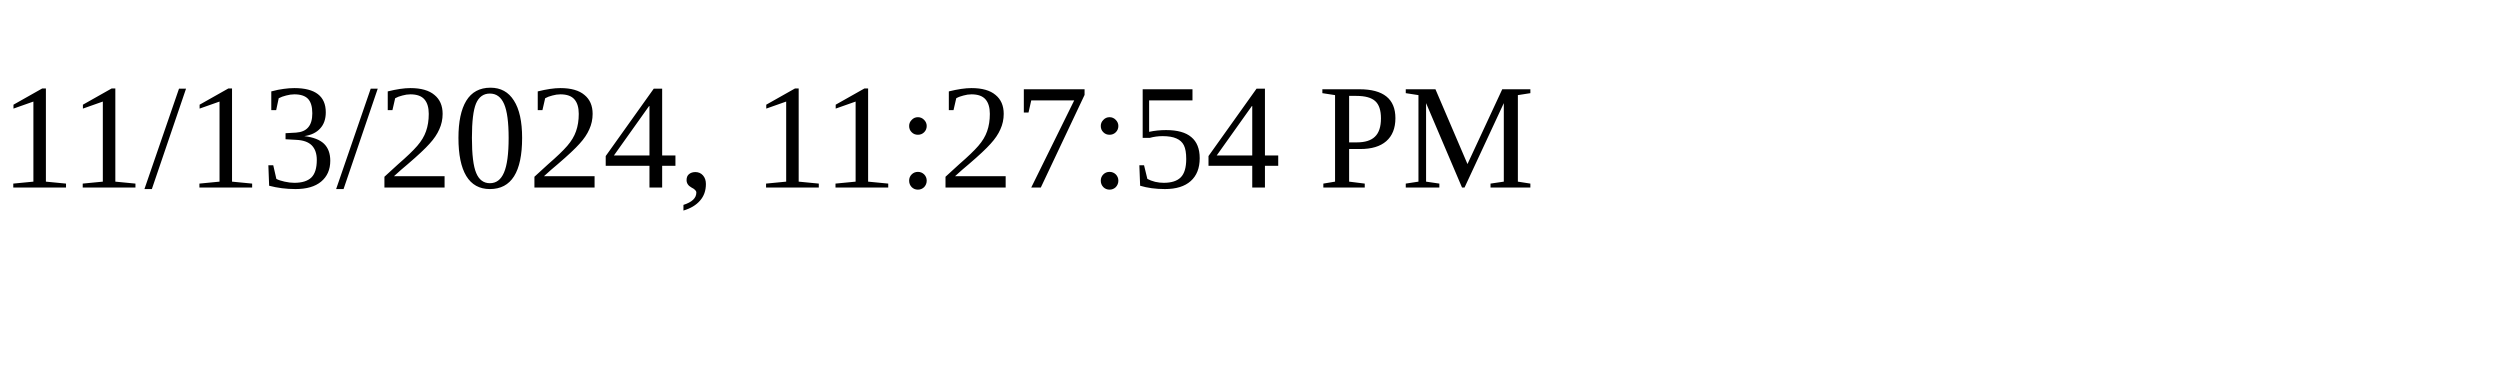
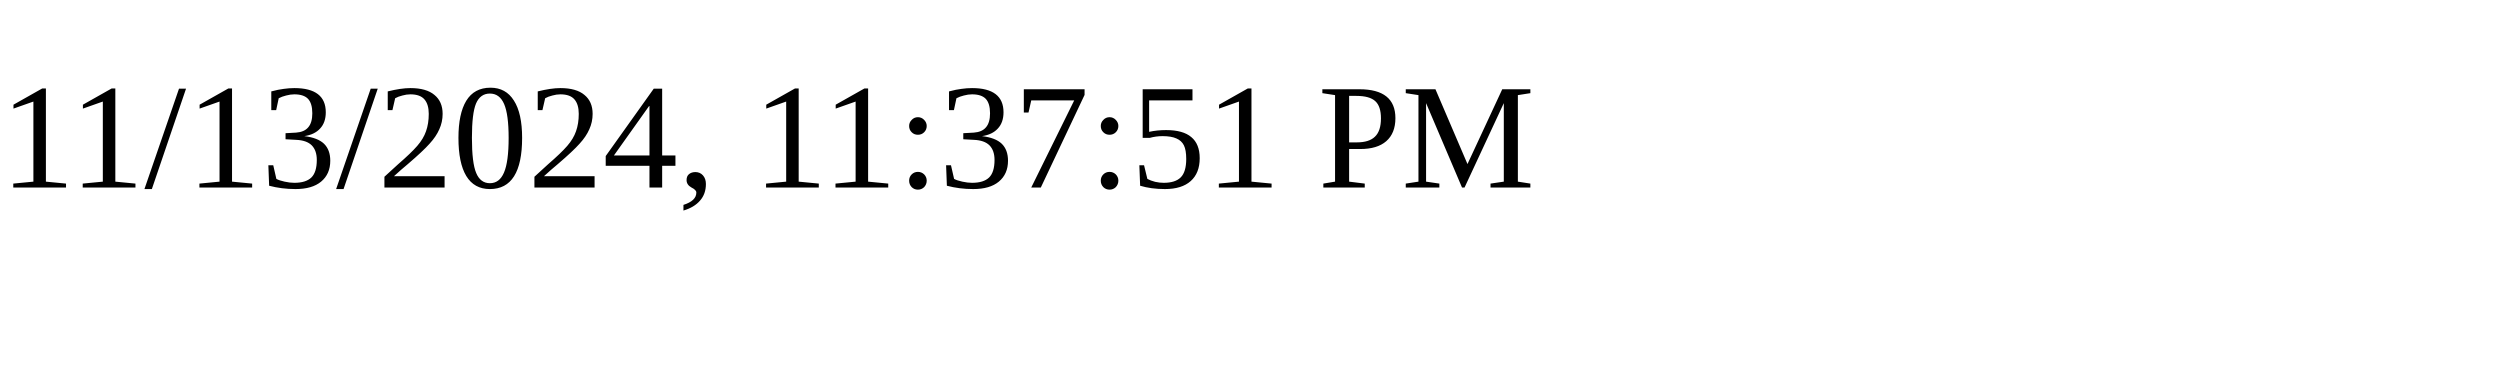
<svg xmlns="http://www.w3.org/2000/svg" height="30" width="200">
-   <text x="0" y="15">11/13/2024, 11:27:54 PM</text>
+   <text x="0" y="15">11/13/2024, 11:37:51 PM</text>
</svg>
